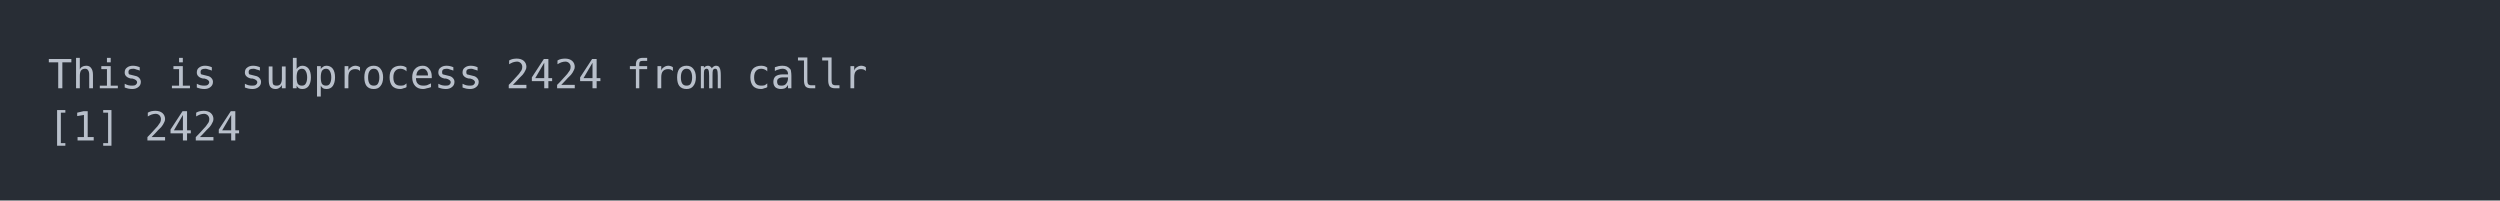
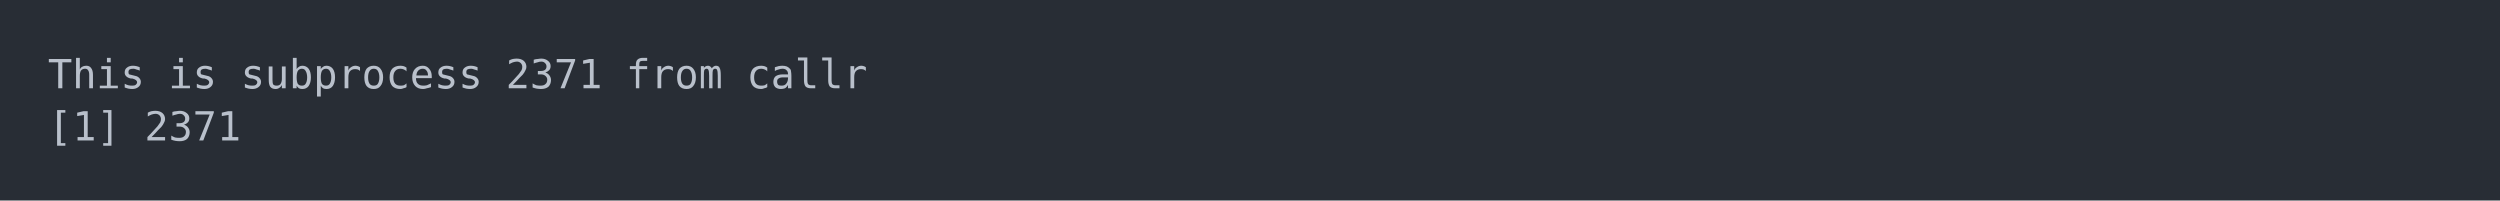
<svg xmlns="http://www.w3.org/2000/svg" xmlns:xlink="http://www.w3.org/1999/xlink" width="1040" height="83.42">
  <rect width="1040" height="83.42" rx="0" ry="0" class="a" />
  <svg height="43.42" viewBox="0 0 100 4.342" width="1000" x="20" y="20">
    <style>.a{fill:rgb(40,45,53)}.b{font-family:'Fira Code',Monaco,Consolas,Menlo,'Bitstream Vera Sans Mono','Powerline Symbols',monospace}.c{fill:transparent}.d{fill:rgb(185,192,203);white-space:pre}</style>
    <g font-family="'Fira Code',Monaco,Consolas,Menlo,'Bitstream Vera Sans Mono','Powerline Symbols',monospace" font-size="1.67" class="b">
      <defs>
        <symbol id="a">
          <rect height="3" width="100" x="0" y="0" class="c" />
        </symbol>
      </defs>
      <rect height="4.342" width="100" class="a" />
      <svg x="0" y="0" width="100">
        <svg x="0">
          <use xlink:href="#a" />
          <text x="0" y="1.67" class="d">This</text>
          <text x="5.01" y="1.67" class="d">is</text>
          <text x="8.016" y="1.67" class="d">subprocess</text>
-           <text x="19.038" y="1.67" class="d">2424</text>
+           <text x="19.038" y="1.67" class="d">2371</text>
          <text x="24.048" y="1.67" class="d">from</text>
          <text x="29.058" y="1.67" class="d">callr</text>
          <text x="0" y="3.841" class="d">[1]</text>
-           <text x="4.008" y="3.841" class="d">2424</text>
+           <text x="4.008" y="3.841" class="d">2371</text>
        </svg>
      </svg>
    </g>
  </svg>
</svg>
